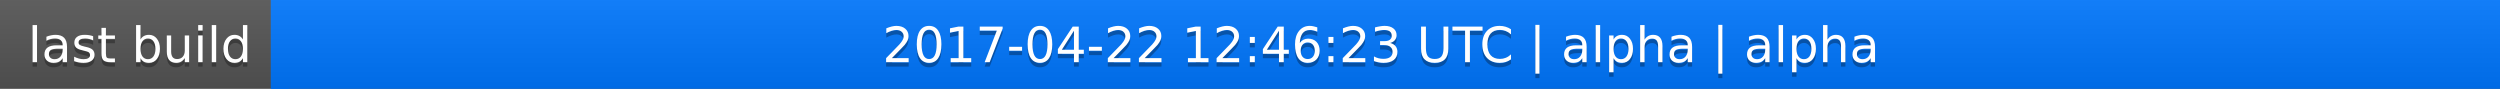
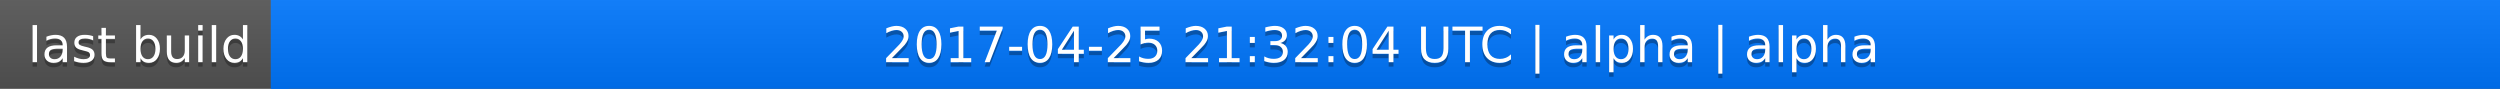
<svg xmlns="http://www.w3.org/2000/svg" width="563" height="20">
  <linearGradient id="a" x2="0" y2="100%">
    <stop offset="0" stop-color="#bbb" stop-opacity=".1" />
    <stop offset="1" stop-opacity=".1" />
  </linearGradient>
  <rect rx="0" width="563" height="20" fill="#555" />
  <rect rx="0" x="61" width="502" height="20" fill="#07f" />
  <path fill="#07f" d="M61 0h4v20h-4z" />
  <rect rx="0" width="563" height="20" fill="url(#a)" />
  <g fill="#fff" text-anchor="middle" font-family="DejaVu Sans,Verdana,Geneva,sans-serif" font-size="11">
    <text x="31.5" y="15" fill="#010101" fill-opacity=".3">last build</text>
    <text x="31.5" y="14">last build</text>
-     <text x="311" y="15" fill="#010101" fill-opacity=".3">2017-04-22 12:46:23 UTC | alpha | alpha</text>
-     <text x="311" y="14">2017-04-22 12:46:23 UTC | alpha | alpha</text>
+     <text x="311" y="15" fill="#010101" fill-opacity=".3">2017-04-25 21:32:04 UTC | alpha | alpha</text>
+     <text x="311" y="14">2017-04-25 21:32:04 UTC | alpha | alpha</text>
  </g>
</svg>
